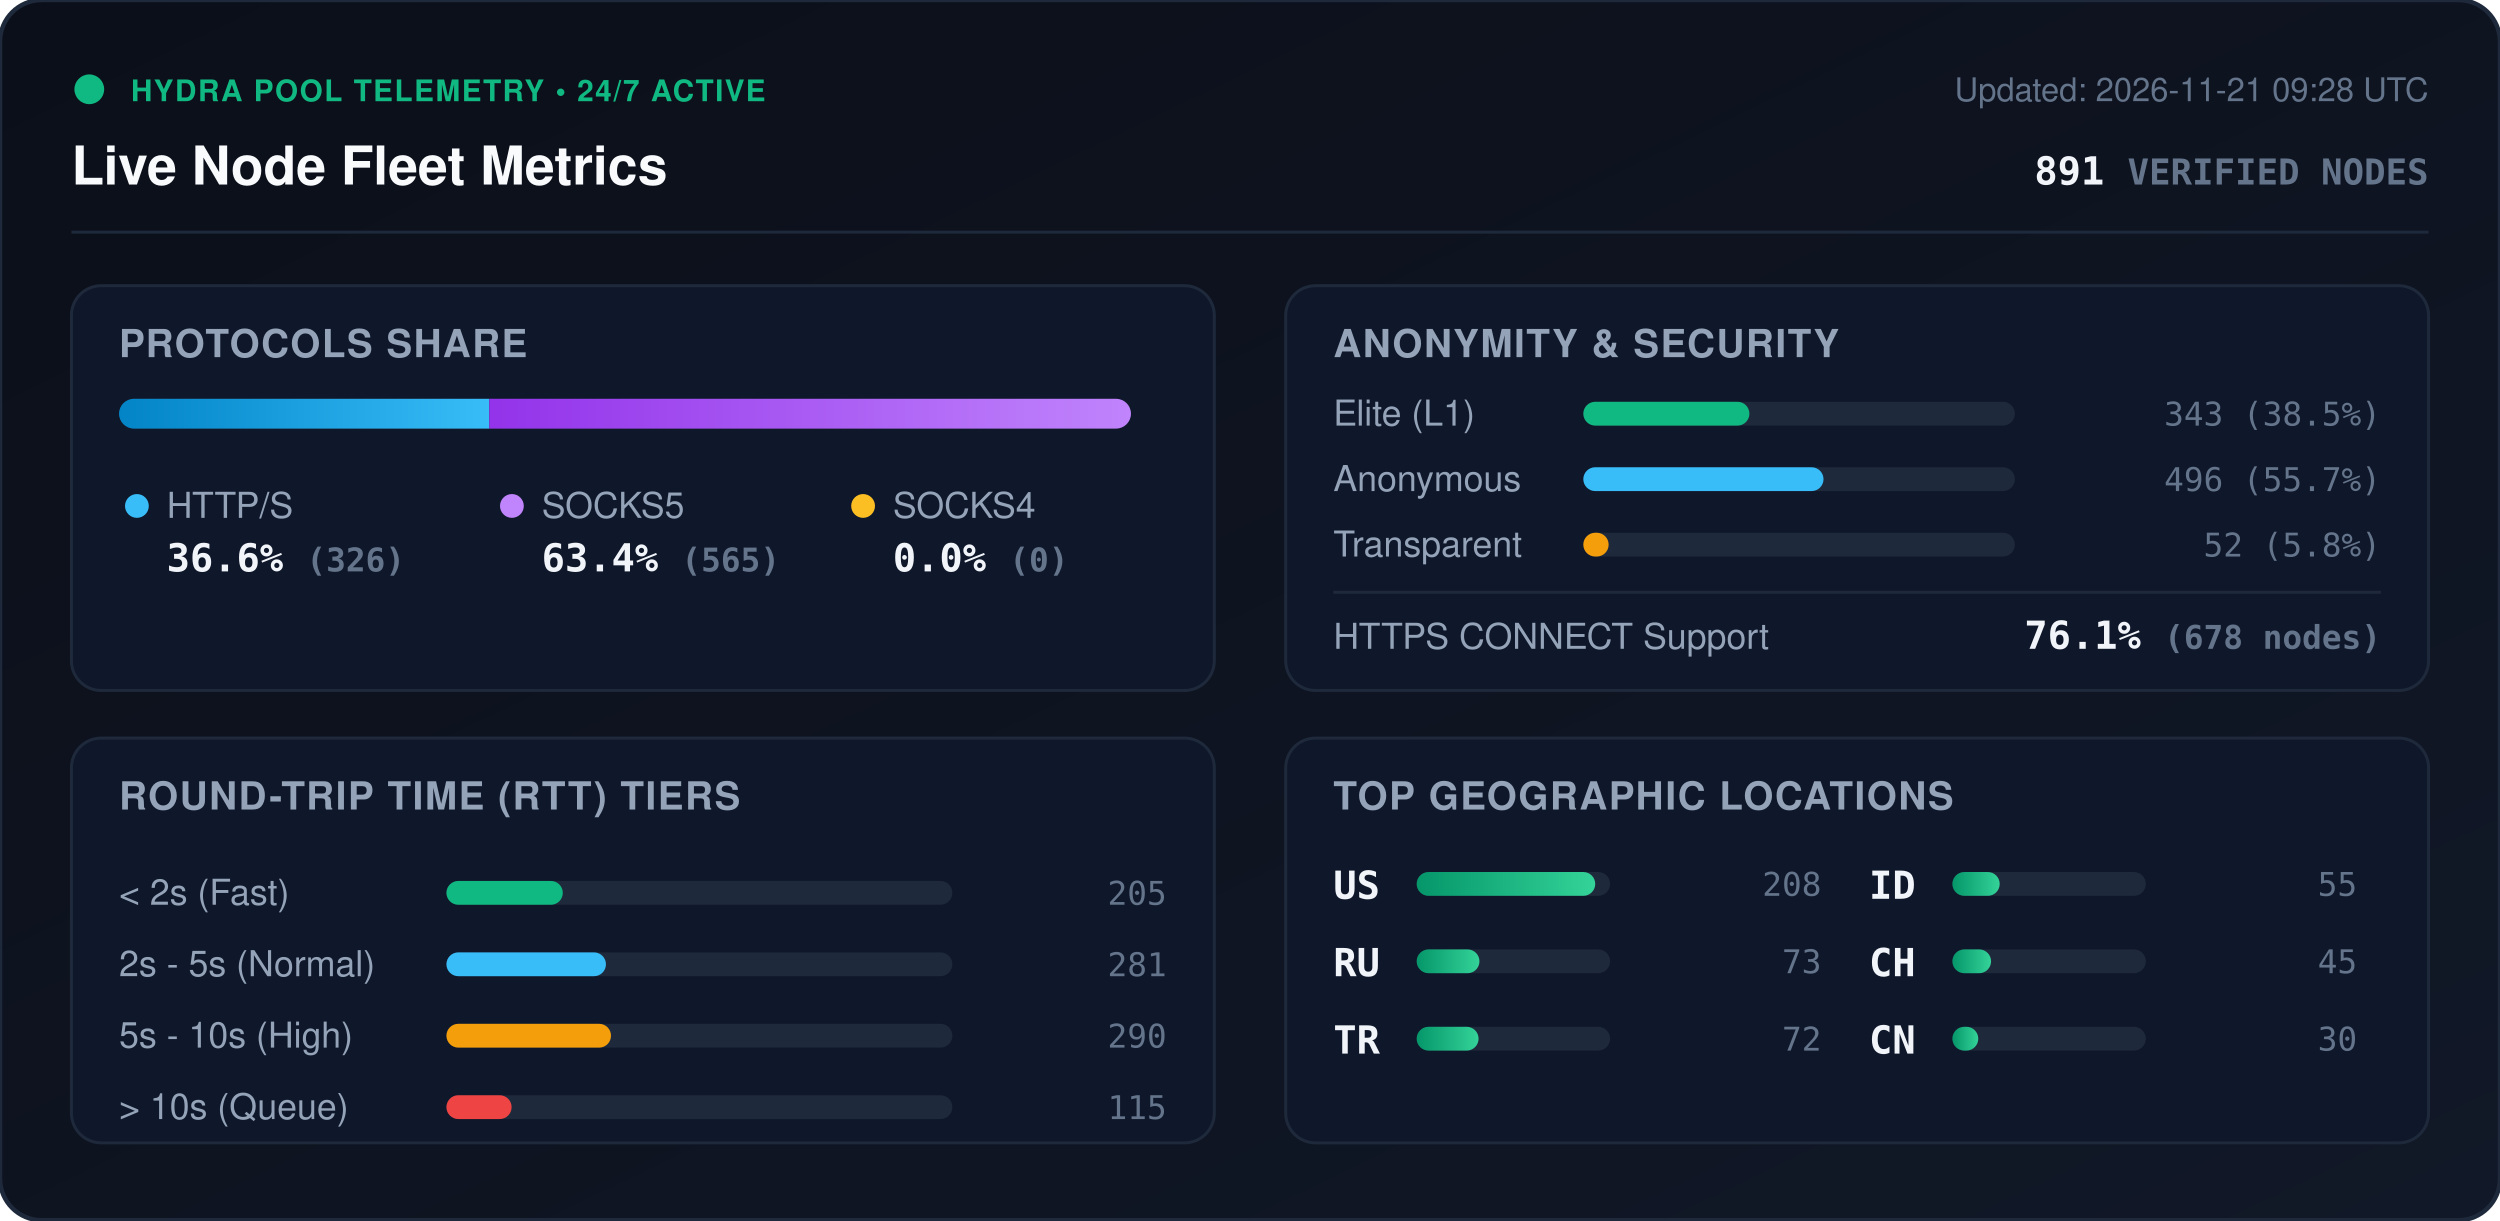
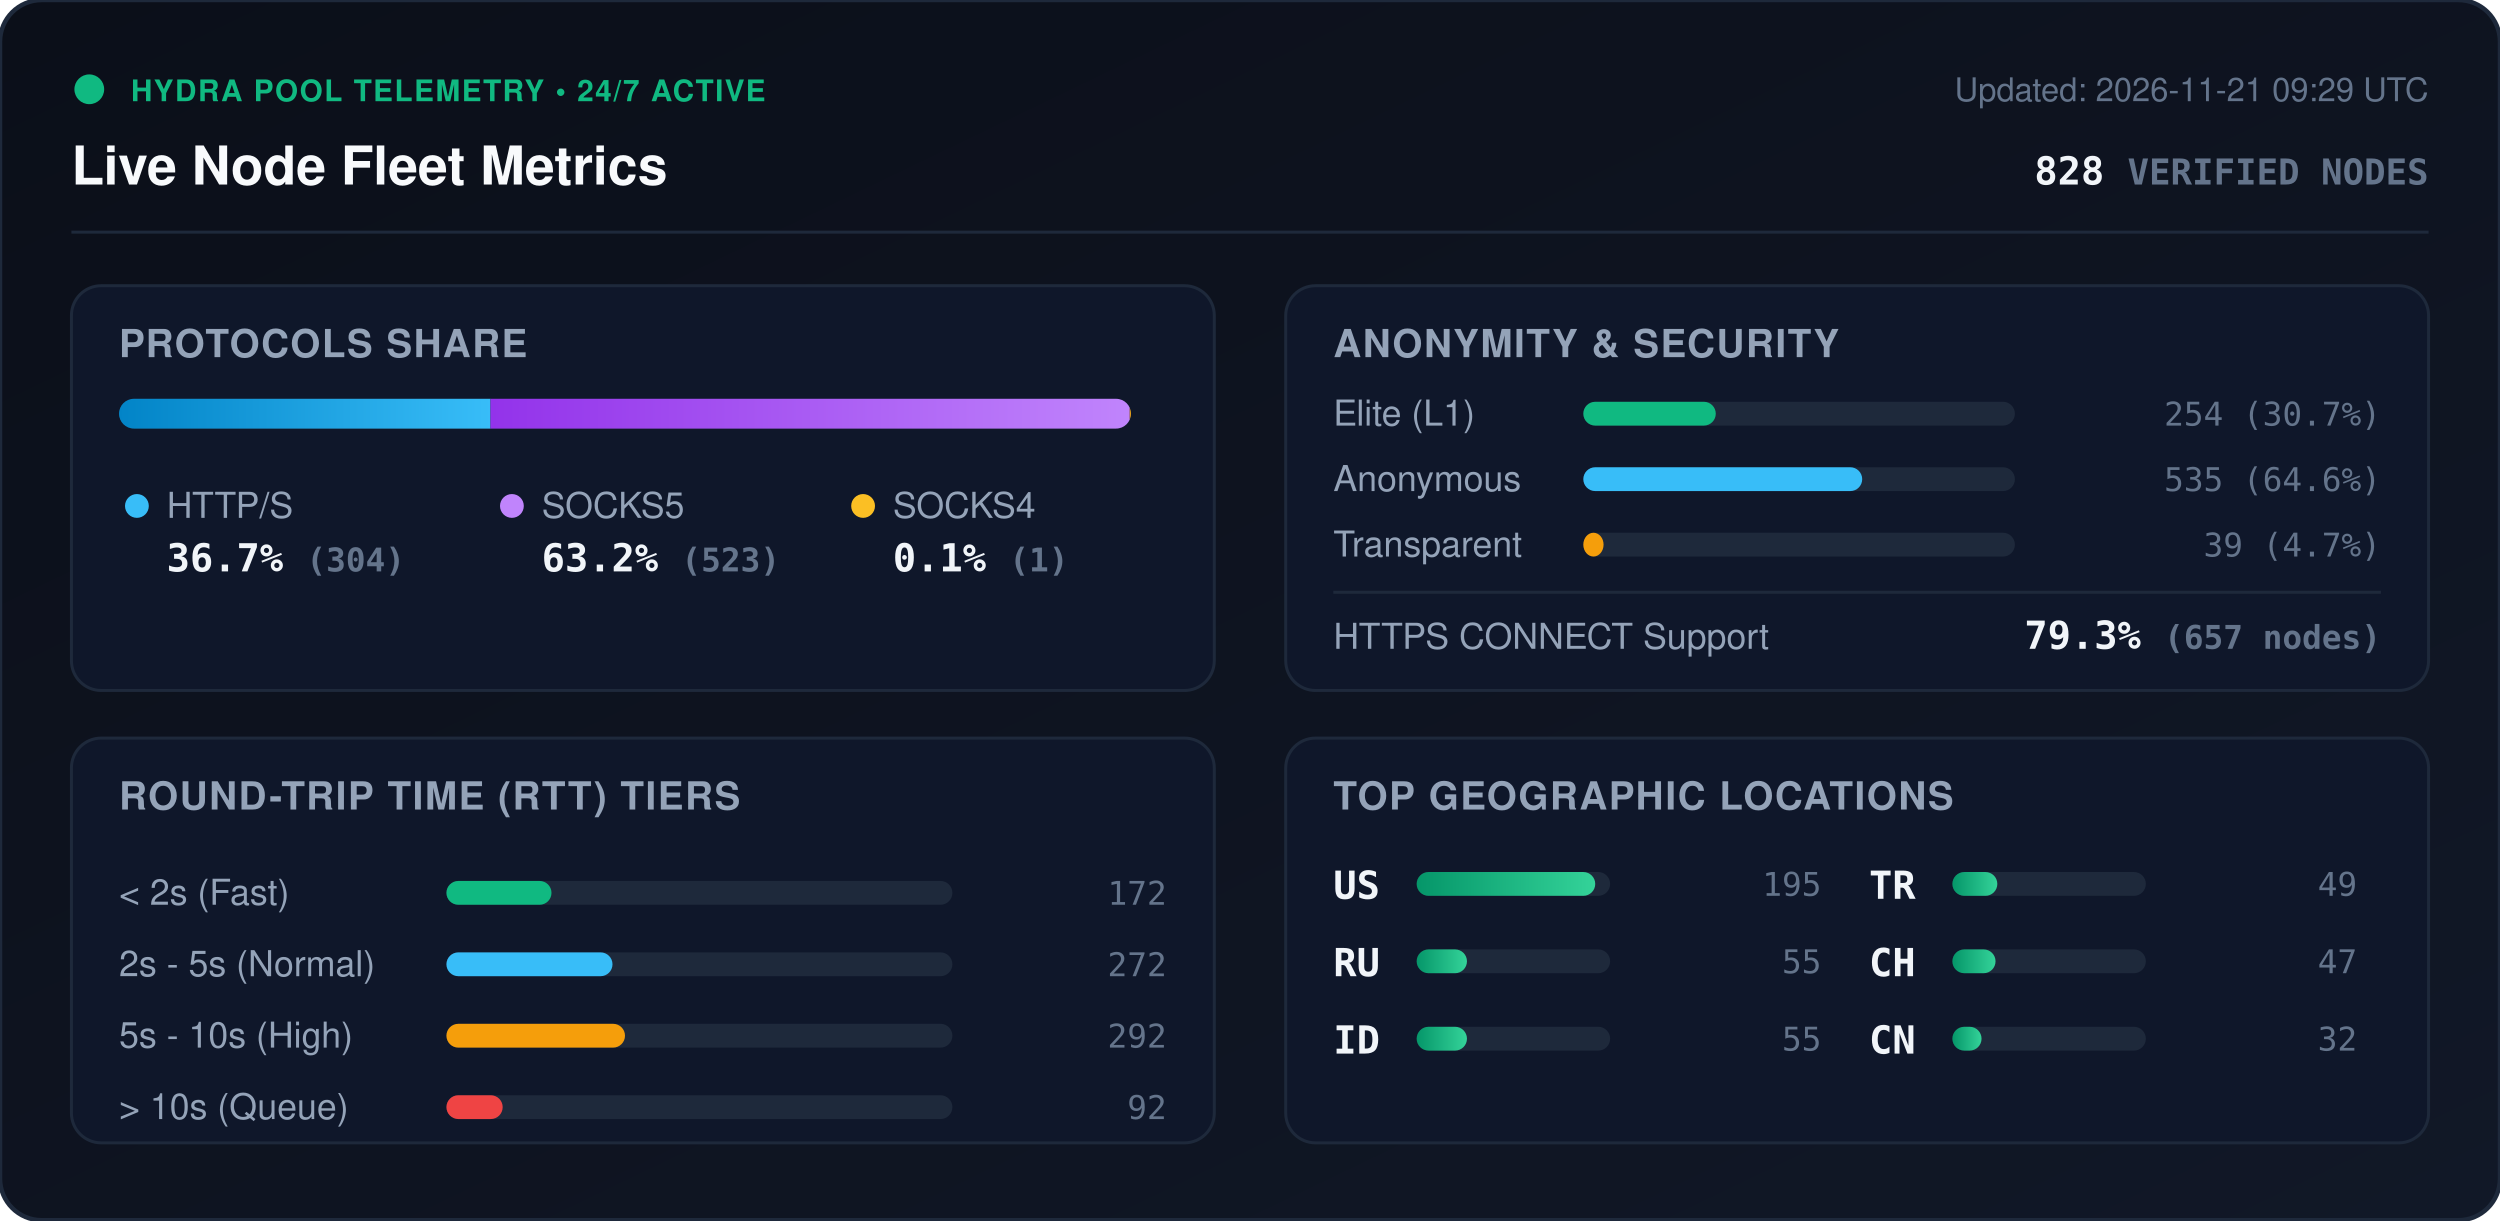
<svg xmlns="http://www.w3.org/2000/svg" viewBox="0 0 840 410" width="840" height="410" style="max-width: 100%; height: auto;">
  <defs>
    <linearGradient id="bg" x1="0%" y1="0%" x2="100%" y2="100%">
      <stop offset="0%" stop-color="#0b0f19" />
      <stop offset="100%" stop-color="#111827" />
    </linearGradient>
    <linearGradient id="bar-http" x1="0%" y1="0%" x2="100%" y2="0%">
      <stop offset="0%" stop-color="#0284c7" />
      <stop offset="100%" stop-color="#38bdf8" />
    </linearGradient>
    <linearGradient id="bar-socks5" x1="0%" y1="0%" x2="100%" y2="0%">
      <stop offset="0%" stop-color="#9333ea" />
      <stop offset="100%" stop-color="#c084fc" />
    </linearGradient>
    <linearGradient id="bar-socks4" x1="0%" y1="0%" x2="100%" y2="0%">
      <stop offset="0%" stop-color="#d97706" />
      <stop offset="100%" stop-color="#fbbf24" />
    </linearGradient>
    <linearGradient id="bar-green" x1="0%" y1="0%" x2="100%" y2="0%">
      <stop offset="0%" stop-color="#059669" />
      <stop offset="100%" stop-color="#34d399" />
    </linearGradient>
    <clipPath id="prog-track-clip">
      <rect width="340.0" height="10" rx="5" />
    </clipPath>
    <style>
      .title { font: 700 18px -apple-system, BlinkMacSystemFont, 'Segoe UI', Helvetica, Arial, sans-serif; fill: #f8fafc; }
      .sub { font: 500 11px -apple-system, BlinkMacSystemFont, 'Segoe UI', Helvetica, Arial, sans-serif; fill: #64748b; }
      .section-hdr { font: 600 13px -apple-system, BlinkMacSystemFont, 'Segoe UI', Helvetica, Arial, sans-serif; fill: #94a3b8; letter-spacing: 0.5px; }
      .metric-val { font: 700 13px -apple-system, BlinkMacSystemFont, 'Segoe UI', Helvetica, Arial, sans-serif; fill: #f1f5f9; }
      .metric-lbl { font: 500 12px -apple-system, BlinkMacSystemFont, 'Segoe UI', Helvetica, Arial, sans-serif; fill: #94a3b8; }
      .badge-txt { font: 700 10px -apple-system, BlinkMacSystemFont, 'Segoe UI', Helvetica, Arial, sans-serif; fill: #10b981; letter-spacing: 0.5px; }
      .mono { font-family: ui-monospace, SFMono-Regular, Menlo, Monaco, Consolas, monospace; }
      .pulse { animation: beacon 2s infinite ease-in-out; }
      @keyframes beacon { 0%, 100% { opacity: 1; } 50% { opacity: 0.35; } }
    </style>
  </defs>
  <rect width="840" height="410" rx="14" fill="url(#bg)" stroke="#1e293b" stroke-width="1.5" />
  <g transform="translate(24, 24)">
    <circle cx="6" cy="6" r="5" fill="#10b981" class="pulse" />
    <text x="20" y="10" class="badge-txt">HYDRA POOL TELEMETRY • 24/7 ACTIVE</text>
    <text x="0" y="38" class="title">Live Node Fleet Metrics</text>
-     <text x="792" y="10" text-anchor="end" class="sub">Updated: 2026-11-21 09:28 UTC</text>
-     <text x="792" y="38" text-anchor="end" class="metric-val mono" fill="#38bdf8">891 <tspan font-size="12" fill="#64748b">VERIFIED NODES</tspan>
+     <text x="792" y="10" text-anchor="end" class="sub">Updated: 2026-11-21 09:29 UTC</text>
+     <text x="792" y="38" text-anchor="end" class="metric-val mono" fill="#38bdf8">828 <tspan font-size="12" fill="#64748b">VERIFIED NODES</tspan>
    </text>
  </g>
  <line x1="24" y1="78" x2="816" y2="78" stroke="#1e293b" stroke-width="1" />
  <g transform="translate(24, 96)">
    <rect width="384" height="136" rx="10" fill="#0f172a" stroke="#1e293b" />
    <text x="16" y="24" class="section-hdr">PROTOCOLS SHARE</text>
    <g transform="translate(16, 38)">
      <rect width="340.0" height="10" rx="5" fill="#1e293b" />
      <g clip-path="url(#prog-track-clip)">
-         <rect x="0" width="124.4" height="10" fill="url(#bar-http)" />
-         <rect x="124.4" width="215.6" height="10" fill="url(#bar-socks5)" />
-         <rect x="340.0" width="0.0" height="10" fill="url(#bar-socks4)" />
+         <rect x="0" width="124.8" height="10" fill="url(#bar-http)" />
+         <rect x="124.8" width="214.8" height="10" fill="url(#bar-socks5)" />
+         <rect x="339.6" width="0.4" height="10" fill="url(#bar-socks4)" />
      </g>
    </g>
    <g transform="translate(16, 68)">
      <circle cx="6" cy="6" r="4" fill="#38bdf8" />
      <text x="16" y="10" class="metric-lbl">HTTP/S</text>
-       <text x="16" y="28" class="metric-val mono">36.6% <tspan font-size="11" fill="#64748b">(326)</tspan>
+       <text x="16" y="28" class="metric-val mono">36.7% <tspan font-size="11" fill="#64748b">(304)</tspan>
      </text>
      <circle cx="132" cy="6" r="4" fill="#c084fc" />
      <text x="142" y="10" class="metric-lbl">SOCKS5</text>
-       <text x="142" y="28" class="metric-val mono">63.4% <tspan font-size="11" fill="#64748b">(565)</tspan>
+       <text x="142" y="28" class="metric-val mono">63.2% <tspan font-size="11" fill="#64748b">(523)</tspan>
      </text>
      <circle cx="250" cy="6" r="4" fill="#fbbf24" />
      <text x="260" y="10" class="metric-lbl">SOCKS4</text>
-       <text x="260" y="28" class="metric-val mono">0.0% <tspan font-size="11" fill="#64748b">(0)</tspan>
+       <text x="260" y="28" class="metric-val mono">0.1% <tspan font-size="11" fill="#64748b">(1)</tspan>
      </text>
    </g>
  </g>
  <g transform="translate(432, 96)">
    <rect width="384" height="136" rx="10" fill="#0f172a" stroke="#1e293b" />
    <text x="16" y="24" class="section-hdr">ANONYMITY &amp; SECURITY</text>
    <text x="16" y="47" class="metric-lbl">Elite (L1)</text>
    <rect x="100" y="39" width="145.0" height="8" rx="4" fill="#1e293b" />
-     <rect x="100" y="39" width="55.8" height="8" rx="4" fill="#10b981" />
-     <text x="368" y="47" text-anchor="end" class="mono sub" fill="#e2e8f0">343 (38.5%)</text>
+     <rect x="100" y="39" width="44.5" height="8" rx="4" fill="#10b981" />
+     <text x="368" y="47" text-anchor="end" class="mono sub" fill="#e2e8f0">254 (30.7%)</text>
    <text x="16" y="69" class="metric-lbl">Anonymous</text>
    <rect x="100" y="61" width="145.0" height="8" rx="4" fill="#1e293b" />
-     <rect x="100" y="61" width="80.7" height="8" rx="4" fill="#38bdf8" />
-     <text x="368" y="69" text-anchor="end" class="mono sub" fill="#e2e8f0">496 (55.7%)</text>
+     <rect x="100" y="61" width="93.7" height="8" rx="4" fill="#38bdf8" />
+     <text x="368" y="69" text-anchor="end" class="mono sub" fill="#e2e8f0">535 (64.6%)</text>
    <text x="16" y="91" class="metric-lbl">Transparent</text>
    <rect x="100" y="83" width="145.0" height="8" rx="4" fill="#1e293b" />
-     <rect x="100" y="83" width="8.5" height="8" rx="4" fill="#f59e0b" />
-     <text x="368" y="91" text-anchor="end" class="mono sub" fill="#e2e8f0">52 (5.8%)</text>
+     <rect x="100" y="83" width="6.8" height="8" rx="4" fill="#f59e0b" />
+     <text x="368" y="91" text-anchor="end" class="mono sub" fill="#e2e8f0">39 (4.7%)</text>
    <line x1="16" y1="103" x2="368" y2="103" stroke="#1e293b" stroke-width="1" />
    <text x="16" y="122" class="metric-lbl">HTTPS CONNECT Support</text>
-     <text x="368" y="122" text-anchor="end" class="metric-val mono" fill="#34d399">76.1% <tspan font-size="11" fill="#64748b">(678 nodes)</tspan>
+     <text x="368" y="122" text-anchor="end" class="metric-val mono" fill="#34d399">79.3% <tspan font-size="11" fill="#64748b">(657 nodes)</tspan>
    </text>
  </g>
  <g transform="translate(24, 248)">
    <rect width="384" height="136" rx="10" fill="#0f172a" stroke="#1e293b" />
    <text x="16" y="24" class="section-hdr">ROUND-TRIP TIME (RTT) TIERS</text>
    <g transform="translate(16, 42)">
      <text x="0" y="14" class="metric-lbl">&lt; 2s (Fast)</text>
      <rect x="110" y="6" width="170" height="8" rx="4" fill="#1e293b" />
-       <rect x="110" y="6" width="39.1" height="8" rx="4" fill="#10b981" />
-       <text x="352" y="14" text-anchor="end" class="mono sub">205</text>
+       <rect x="110" y="6" width="35.3" height="8" rx="4" fill="#10b981" />
+       <text x="352" y="14" text-anchor="end" class="mono sub">172</text>
      <text x="0" y="38" class="metric-lbl">2s - 5s (Normal)</text>
      <rect x="110" y="30" width="170" height="8" rx="4" fill="#1e293b" />
-       <rect x="110" y="30" width="53.6" height="8" rx="4" fill="#38bdf8" />
-       <text x="352" y="38" text-anchor="end" class="mono sub">281</text>
+       <rect x="110" y="30" width="55.8" height="8" rx="4" fill="#38bdf8" />
+       <text x="352" y="38" text-anchor="end" class="mono sub">272</text>
      <text x="0" y="62" class="metric-lbl">5s - 10s (High)</text>
      <rect x="110" y="54" width="170" height="8" rx="4" fill="#1e293b" />
-       <rect x="110" y="54" width="55.3" height="8" rx="4" fill="#f59e0b" />
-       <text x="352" y="62" text-anchor="end" class="mono sub">290</text>
+       <rect x="110" y="54" width="60.0" height="8" rx="4" fill="#f59e0b" />
+       <text x="352" y="62" text-anchor="end" class="mono sub">292</text>
      <text x="0" y="86" class="metric-lbl">&gt; 10s (Queue)</text>
      <rect x="110" y="78" width="170" height="8" rx="4" fill="#1e293b" />
-       <rect x="110" y="78" width="21.9" height="8" rx="4" fill="#ef4444" />
-       <text x="352" y="86" text-anchor="end" class="mono sub">115</text>
+       <rect x="110" y="78" width="18.9" height="8" rx="4" fill="#ef4444" />
+       <text x="352" y="86" text-anchor="end" class="mono sub">92</text>
    </g>
  </g>
  <g transform="translate(432, 248)">
    <rect width="384" height="136" rx="10" fill="#0f172a" stroke="#1e293b" />
    <text x="16" y="24" class="section-hdr">TOP GEOGRAPHIC LOCATIONS</text>
    <g transform="translate(16, 42)">
      <g transform="translate(0, 0)">
        <text x="0" y="12" class="mono metric-val" font-size="12">US</text>
        <rect x="28" y="3" width="65" height="8" rx="4" fill="#1e293b" />
        <rect x="28" y="3" width="60.0" height="8" rx="4" fill="url(#bar-green)" />
-         <text x="164" y="11" text-anchor="end" class="mono sub">208</text>
+         <text x="164" y="11" text-anchor="end" class="mono sub">195</text>
      </g>
      <g transform="translate(0, 26)">
        <text x="0" y="12" class="mono metric-val" font-size="12">RU</text>
        <rect x="28" y="3" width="65" height="8" rx="4" fill="#1e293b" />
-         <rect x="28" y="3" width="21.1" height="8" rx="4" fill="url(#bar-green)" />
-         <text x="164" y="11" text-anchor="end" class="mono sub">73</text>
+         <rect x="28" y="3" width="16.9" height="8" rx="4" fill="url(#bar-green)" />
+         <text x="164" y="11" text-anchor="end" class="mono sub">55</text>
      </g>
      <g transform="translate(0, 52)">
+         <text x="0" y="12" class="mono metric-val" font-size="12">ID</text>
+         <rect x="28" y="3" width="65" height="8" rx="4" fill="#1e293b" />
+         <rect x="28" y="3" width="16.9" height="8" rx="4" fill="url(#bar-green)" />
+         <text x="164" y="11" text-anchor="end" class="mono sub">55</text>
+       </g>
+       <g transform="translate(180, 0)">
        <text x="0" y="12" class="mono metric-val" font-size="12">TR</text>
        <rect x="28" y="3" width="65" height="8" rx="4" fill="#1e293b" />
-         <rect x="28" y="3" width="20.8" height="8" rx="4" fill="url(#bar-green)" />
-         <text x="164" y="11" text-anchor="end" class="mono sub">72</text>
-       </g>
-       <g transform="translate(180, 0)">
-         <text x="0" y="12" class="mono metric-val" font-size="12">ID</text>
-         <rect x="28" y="3" width="65" height="8" rx="4" fill="#1e293b" />
-         <rect x="28" y="3" width="15.9" height="8" rx="4" fill="url(#bar-green)" />
-         <text x="164" y="11" text-anchor="end" class="mono sub">55</text>
+         <rect x="28" y="3" width="15.1" height="8" rx="4" fill="url(#bar-green)" />
+         <text x="164" y="11" text-anchor="end" class="mono sub">49</text>
      </g>
      <g transform="translate(180, 26)">
        <text x="0" y="12" class="mono metric-val" font-size="12">CH</text>
        <rect x="28" y="3" width="65" height="8" rx="4" fill="#1e293b" />
-         <rect x="28" y="3" width="13.0" height="8" rx="4" fill="url(#bar-green)" />
-         <text x="164" y="11" text-anchor="end" class="mono sub">45</text>
+         <rect x="28" y="3" width="14.5" height="8" rx="4" fill="url(#bar-green)" />
+         <text x="164" y="11" text-anchor="end" class="mono sub">47</text>
      </g>
      <g transform="translate(180, 52)">
        <text x="0" y="12" class="mono metric-val" font-size="12">CN</text>
        <rect x="28" y="3" width="65" height="8" rx="4" fill="#1e293b" />
-         <rect x="28" y="3" width="8.7" height="8" rx="4" fill="url(#bar-green)" />
-         <text x="164" y="11" text-anchor="end" class="mono sub">30</text>
+         <rect x="28" y="3" width="9.8" height="8" rx="4" fill="url(#bar-green)" />
+         <text x="164" y="11" text-anchor="end" class="mono sub">32</text>
      </g>
    </g>
  </g>
</svg>
